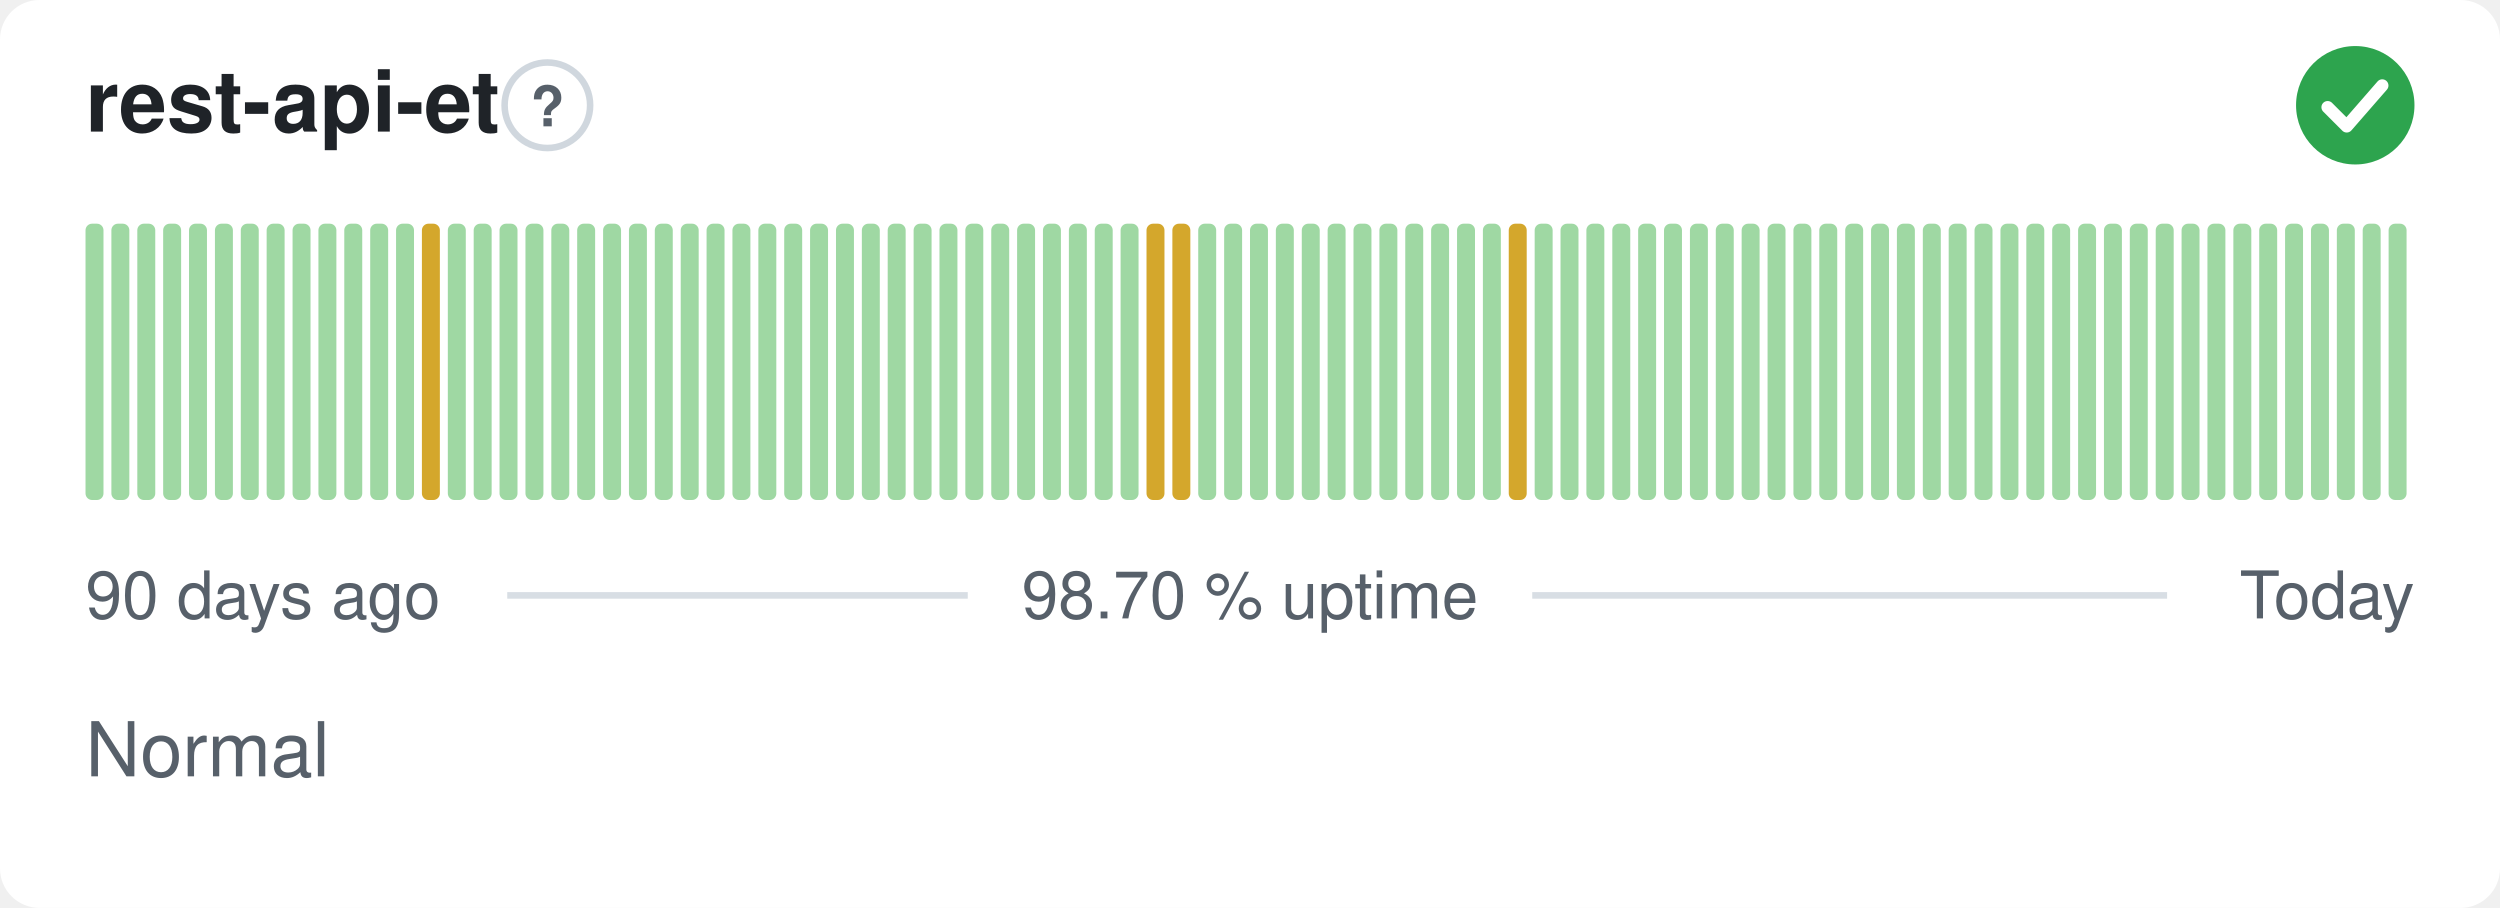
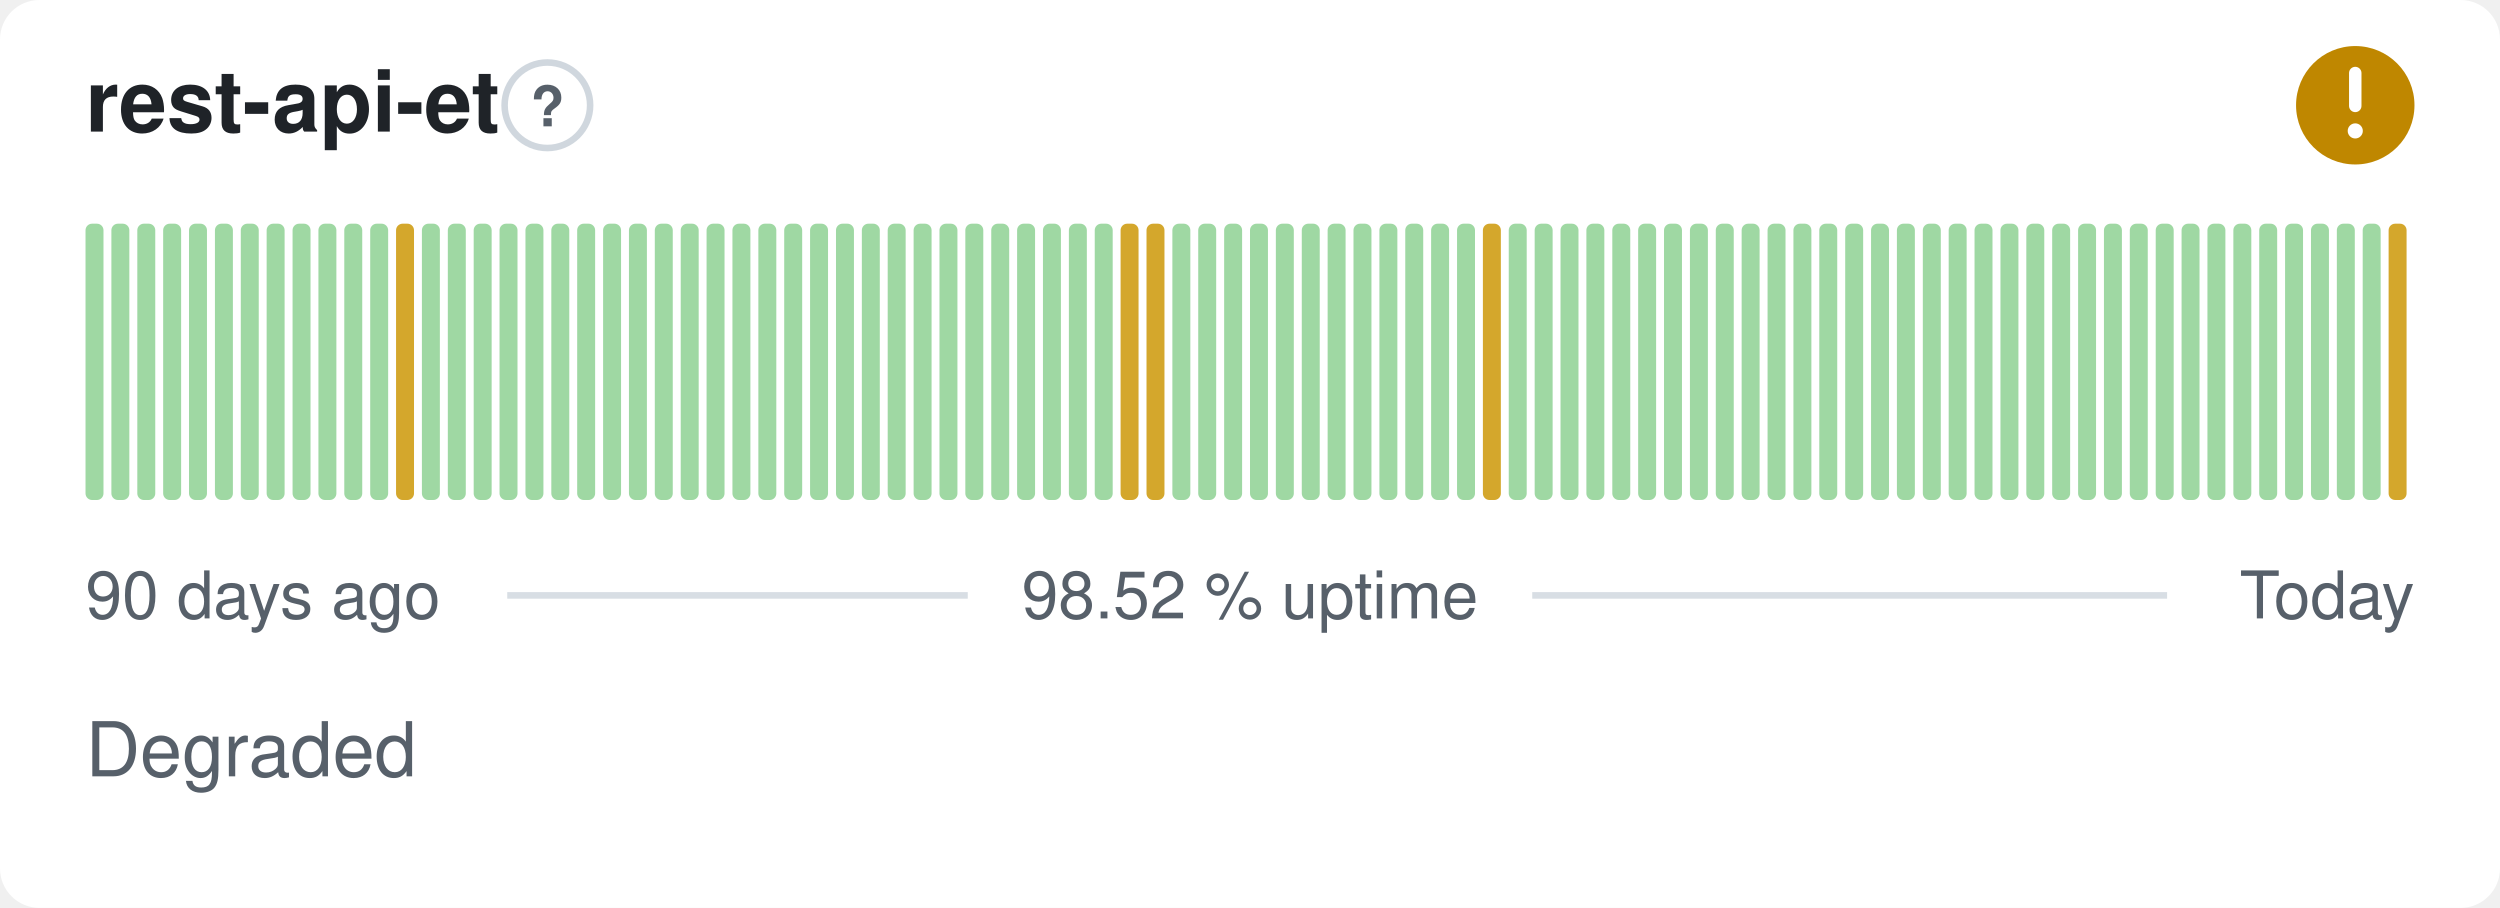
- <svg xmlns="http://www.w3.org/2000/svg" width="380" height="138" viewBox="0 0 380 138" role="img" aria-label="rest-api-et: Normal, 98.70 % uptime over the last 90 days" font-family="-apple-system,BlinkMacSystemFont,'Segoe UI',Helvetica,Arial,sans-serif">
+ <svg xmlns="http://www.w3.org/2000/svg" width="380" height="138" viewBox="0 0 380 138" role="img" aria-label="rest-api-et: Degraded, 98.52 % uptime over the last 90 days" font-family="-apple-system,BlinkMacSystemFont,'Segoe UI',Helvetica,Arial,sans-serif">
  <style>
    @media (prefers-color-scheme: dark) {
      .bg { fill: #0d1117 }
      .title { fill: #e6edf3 }
      .muted { fill: #8b949e }
      .hint { stroke: #30363d }
      .rule { stroke: #30363d }
      .nodata { fill: #21262d }
    }
  </style>
  <rect class="bg" width="380" height="138" rx="6" fill="#ffffff" />
  <text class="title" x="13" y="20" font-size="13" font-weight="600" fill="#1f2328">rest-api-et</text>
  <circle class="hint" cx="83.2" cy="16" r="6.5" fill="none" stroke="#d0d7de" stroke-width="1" />
  <text class="muted" x="83.2" y="19.2" text-anchor="middle" font-size="8.5" font-weight="700" fill="#57606a">?</text>
-   <circle cx="358" cy="16" r="9" fill="#2da44e" />
-   <path d="M353.80 16.30l2.90 2.90 5.40 -6.20" fill="none" stroke="#fff" stroke-width="1.89" stroke-linecap="round" stroke-linejoin="round" />
+   <circle cx="358" cy="16" r="9" fill="#bf8700" />
+   <path d="M358 11.10v5.00" fill="none" stroke="#fff" stroke-width="1.89" stroke-linecap="round" stroke-linejoin="round" />
+   <circle cx="358" cy="19.90" r="1.15" fill="#fff" />
  <rect x="13.00" y="34.00" width="2.73" height="42.00" rx="1" fill="#9fd8a3" />
  <rect x="16.93" y="34.00" width="2.73" height="42.00" rx="1" fill="#9fd8a3" />
  <rect x="20.87" y="34.00" width="2.73" height="42.00" rx="1" fill="#9fd8a3" />
  <rect x="24.80" y="34.00" width="2.73" height="42.00" rx="1" fill="#9fd8a3" />
  <rect x="28.73" y="34.00" width="2.73" height="42.00" rx="1" fill="#9fd8a3" />
  <rect x="32.67" y="34.00" width="2.73" height="42.00" rx="1" fill="#9fd8a3" />
  <rect x="36.60" y="34.00" width="2.73" height="42.00" rx="1" fill="#9fd8a3" />
  <rect x="40.53" y="34.00" width="2.73" height="42.00" rx="1" fill="#9fd8a3" />
  <rect x="44.47" y="34.00" width="2.73" height="42.00" rx="1" fill="#9fd8a3" />
  <rect x="48.40" y="34.00" width="2.73" height="42.00" rx="1" fill="#9fd8a3" />
  <rect x="52.33" y="34.00" width="2.73" height="42.00" rx="1" fill="#9fd8a3" />
  <rect x="56.27" y="34.00" width="2.73" height="42.00" rx="1" fill="#9fd8a3" />
-   <rect x="60.20" y="34.00" width="2.73" height="42.00" rx="1" fill="#9fd8a3" />
-   <rect x="64.13" y="34.00" width="2.73" height="42.00" rx="1" fill="#d4a72c" />
+   <rect x="60.20" y="34.00" width="2.73" height="42.00" rx="1" fill="#d4a72c" />
+   <rect x="64.13" y="34.00" width="2.73" height="42.00" rx="1" fill="#9fd8a3" />
  <rect x="68.07" y="34.00" width="2.73" height="42.00" rx="1" fill="#9fd8a3" />
  <rect x="72.00" y="34.00" width="2.73" height="42.00" rx="1" fill="#9fd8a3" />
  <rect x="75.93" y="34.00" width="2.73" height="42.00" rx="1" fill="#9fd8a3" />
  <rect x="79.87" y="34.00" width="2.73" height="42.00" rx="1" fill="#9fd8a3" />
  <rect x="83.80" y="34.00" width="2.73" height="42.00" rx="1" fill="#9fd8a3" />
  <rect x="87.73" y="34.00" width="2.73" height="42.00" rx="1" fill="#9fd8a3" />
  <rect x="91.67" y="34.00" width="2.73" height="42.00" rx="1" fill="#9fd8a3" />
  <rect x="95.60" y="34.00" width="2.73" height="42.00" rx="1" fill="#9fd8a3" />
  <rect x="99.53" y="34.00" width="2.73" height="42.00" rx="1" fill="#9fd8a3" />
  <rect x="103.47" y="34.00" width="2.73" height="42.00" rx="1" fill="#9fd8a3" />
  <rect x="107.40" y="34.00" width="2.73" height="42.00" rx="1" fill="#9fd8a3" />
  <rect x="111.33" y="34.00" width="2.73" height="42.00" rx="1" fill="#9fd8a3" />
  <rect x="115.27" y="34.00" width="2.73" height="42.00" rx="1" fill="#9fd8a3" />
  <rect x="119.20" y="34.00" width="2.73" height="42.00" rx="1" fill="#9fd8a3" />
  <rect x="123.13" y="34.00" width="2.73" height="42.00" rx="1" fill="#9fd8a3" />
  <rect x="127.07" y="34.00" width="2.73" height="42.00" rx="1" fill="#9fd8a3" />
  <rect x="131.00" y="34.00" width="2.73" height="42.00" rx="1" fill="#9fd8a3" />
  <rect x="134.93" y="34.00" width="2.73" height="42.00" rx="1" fill="#9fd8a3" />
  <rect x="138.87" y="34.00" width="2.73" height="42.00" rx="1" fill="#9fd8a3" />
  <rect x="142.80" y="34.00" width="2.73" height="42.00" rx="1" fill="#9fd8a3" />
  <rect x="146.73" y="34.00" width="2.73" height="42.00" rx="1" fill="#9fd8a3" />
  <rect x="150.67" y="34.00" width="2.73" height="42.00" rx="1" fill="#9fd8a3" />
  <rect x="154.60" y="34.00" width="2.73" height="42.00" rx="1" fill="#9fd8a3" />
  <rect x="158.53" y="34.00" width="2.73" height="42.00" rx="1" fill="#9fd8a3" />
  <rect x="162.47" y="34.00" width="2.73" height="42.00" rx="1" fill="#9fd8a3" />
  <rect x="166.40" y="34.00" width="2.73" height="42.00" rx="1" fill="#9fd8a3" />
-   <rect x="170.33" y="34.00" width="2.73" height="42.00" rx="1" fill="#9fd8a3" />
+   <rect x="170.33" y="34.00" width="2.73" height="42.00" rx="1" fill="#d4a72c" />
  <rect x="174.27" y="34.00" width="2.73" height="42.00" rx="1" fill="#d4a72c" />
-   <rect x="178.20" y="34.00" width="2.73" height="42.00" rx="1" fill="#d4a72c" />
+   <rect x="178.20" y="34.00" width="2.73" height="42.00" rx="1" fill="#9fd8a3" />
  <rect x="182.13" y="34.00" width="2.73" height="42.00" rx="1" fill="#9fd8a3" />
  <rect x="186.07" y="34.00" width="2.73" height="42.00" rx="1" fill="#9fd8a3" />
  <rect x="190.00" y="34.00" width="2.73" height="42.00" rx="1" fill="#9fd8a3" />
  <rect x="193.93" y="34.00" width="2.73" height="42.00" rx="1" fill="#9fd8a3" />
  <rect x="197.87" y="34.00" width="2.73" height="42.00" rx="1" fill="#9fd8a3" />
  <rect x="201.80" y="34.00" width="2.73" height="42.00" rx="1" fill="#9fd8a3" />
  <rect x="205.73" y="34.00" width="2.73" height="42.00" rx="1" fill="#9fd8a3" />
  <rect x="209.67" y="34.00" width="2.73" height="42.00" rx="1" fill="#9fd8a3" />
  <rect x="213.60" y="34.00" width="2.73" height="42.00" rx="1" fill="#9fd8a3" />
  <rect x="217.53" y="34.00" width="2.73" height="42.00" rx="1" fill="#9fd8a3" />
  <rect x="221.47" y="34.00" width="2.73" height="42.00" rx="1" fill="#9fd8a3" />
-   <rect x="225.40" y="34.00" width="2.73" height="42.00" rx="1" fill="#9fd8a3" />
-   <rect x="229.33" y="34.00" width="2.73" height="42.00" rx="1" fill="#d4a72c" />
+   <rect x="225.40" y="34.00" width="2.73" height="42.00" rx="1" fill="#d4a72c" />
+   <rect x="229.33" y="34.00" width="2.73" height="42.00" rx="1" fill="#9fd8a3" />
  <rect x="233.27" y="34.00" width="2.73" height="42.00" rx="1" fill="#9fd8a3" />
  <rect x="237.20" y="34.00" width="2.73" height="42.00" rx="1" fill="#9fd8a3" />
  <rect x="241.13" y="34.00" width="2.73" height="42.00" rx="1" fill="#9fd8a3" />
  <rect x="245.07" y="34.00" width="2.73" height="42.00" rx="1" fill="#9fd8a3" />
  <rect x="249.00" y="34.00" width="2.73" height="42.00" rx="1" fill="#9fd8a3" />
  <rect x="252.93" y="34.00" width="2.73" height="42.00" rx="1" fill="#9fd8a3" />
  <rect x="256.87" y="34.00" width="2.73" height="42.00" rx="1" fill="#9fd8a3" />
  <rect x="260.80" y="34.00" width="2.73" height="42.00" rx="1" fill="#9fd8a3" />
  <rect x="264.73" y="34.00" width="2.73" height="42.00" rx="1" fill="#9fd8a3" />
  <rect x="268.67" y="34.00" width="2.73" height="42.00" rx="1" fill="#9fd8a3" />
  <rect x="272.60" y="34.00" width="2.73" height="42.00" rx="1" fill="#9fd8a3" />
  <rect x="276.53" y="34.00" width="2.73" height="42.00" rx="1" fill="#9fd8a3" />
  <rect x="280.47" y="34.00" width="2.73" height="42.00" rx="1" fill="#9fd8a3" />
  <rect x="284.40" y="34.00" width="2.73" height="42.00" rx="1" fill="#9fd8a3" />
  <rect x="288.33" y="34.00" width="2.73" height="42.00" rx="1" fill="#9fd8a3" />
  <rect x="292.27" y="34.00" width="2.73" height="42.00" rx="1" fill="#9fd8a3" />
  <rect x="296.20" y="34.00" width="2.73" height="42.00" rx="1" fill="#9fd8a3" />
  <rect x="300.13" y="34.00" width="2.73" height="42.00" rx="1" fill="#9fd8a3" />
  <rect x="304.07" y="34.00" width="2.73" height="42.00" rx="1" fill="#9fd8a3" />
  <rect x="308.00" y="34.00" width="2.73" height="42.00" rx="1" fill="#9fd8a3" />
  <rect x="311.93" y="34.00" width="2.73" height="42.00" rx="1" fill="#9fd8a3" />
  <rect x="315.87" y="34.00" width="2.73" height="42.00" rx="1" fill="#9fd8a3" />
  <rect x="319.80" y="34.00" width="2.73" height="42.00" rx="1" fill="#9fd8a3" />
  <rect x="323.73" y="34.00" width="2.73" height="42.00" rx="1" fill="#9fd8a3" />
  <rect x="327.67" y="34.00" width="2.73" height="42.00" rx="1" fill="#9fd8a3" />
  <rect x="331.60" y="34.00" width="2.73" height="42.00" rx="1" fill="#9fd8a3" />
  <rect x="335.53" y="34.00" width="2.73" height="42.00" rx="1" fill="#9fd8a3" />
  <rect x="339.47" y="34.00" width="2.73" height="42.00" rx="1" fill="#9fd8a3" />
  <rect x="343.40" y="34.00" width="2.73" height="42.00" rx="1" fill="#9fd8a3" />
  <rect x="347.33" y="34.00" width="2.73" height="42.00" rx="1" fill="#9fd8a3" />
  <rect x="351.27" y="34.00" width="2.73" height="42.00" rx="1" fill="#9fd8a3" />
  <rect x="355.20" y="34.00" width="2.73" height="42.00" rx="1" fill="#9fd8a3" />
  <rect x="359.13" y="34.00" width="2.73" height="42.00" rx="1" fill="#9fd8a3" />
-   <rect x="363.07" y="34.00" width="2.73" height="42.00" rx="1" fill="#9fd8a3" />
+   <rect x="363.07" y="34.00" width="2.73" height="42.00" rx="1" fill="#d4a72c" />
  <text class="muted" x="13" y="94" font-size="10" fill="#57606a">90 days ago</text>
-   <text class="muted" x="190" y="94" text-anchor="middle" font-size="10" fill="#57606a">98.70 % uptime</text>
+   <text class="muted" x="190" y="94" text-anchor="middle" font-size="10" fill="#57606a">98.52 % uptime</text>
  <text class="muted" x="367" y="94" text-anchor="end" font-size="10" fill="#57606a">Today</text>
  <line class="rule" x1="77.1" y1="90.5" x2="147.1" y2="90.5" stroke="#d8dee4" stroke-width="1" />
  <line class="rule" x1="232.9" y1="90.5" x2="329.4" y2="90.5" stroke="#d8dee4" stroke-width="1" />
-   <text class="muted" x="13" y="118" font-size="11.5" fill="#57606a">Normal</text>
+   <text class="muted" x="13" y="118" font-size="11.5" fill="#57606a">Degraded</text>
</svg>
